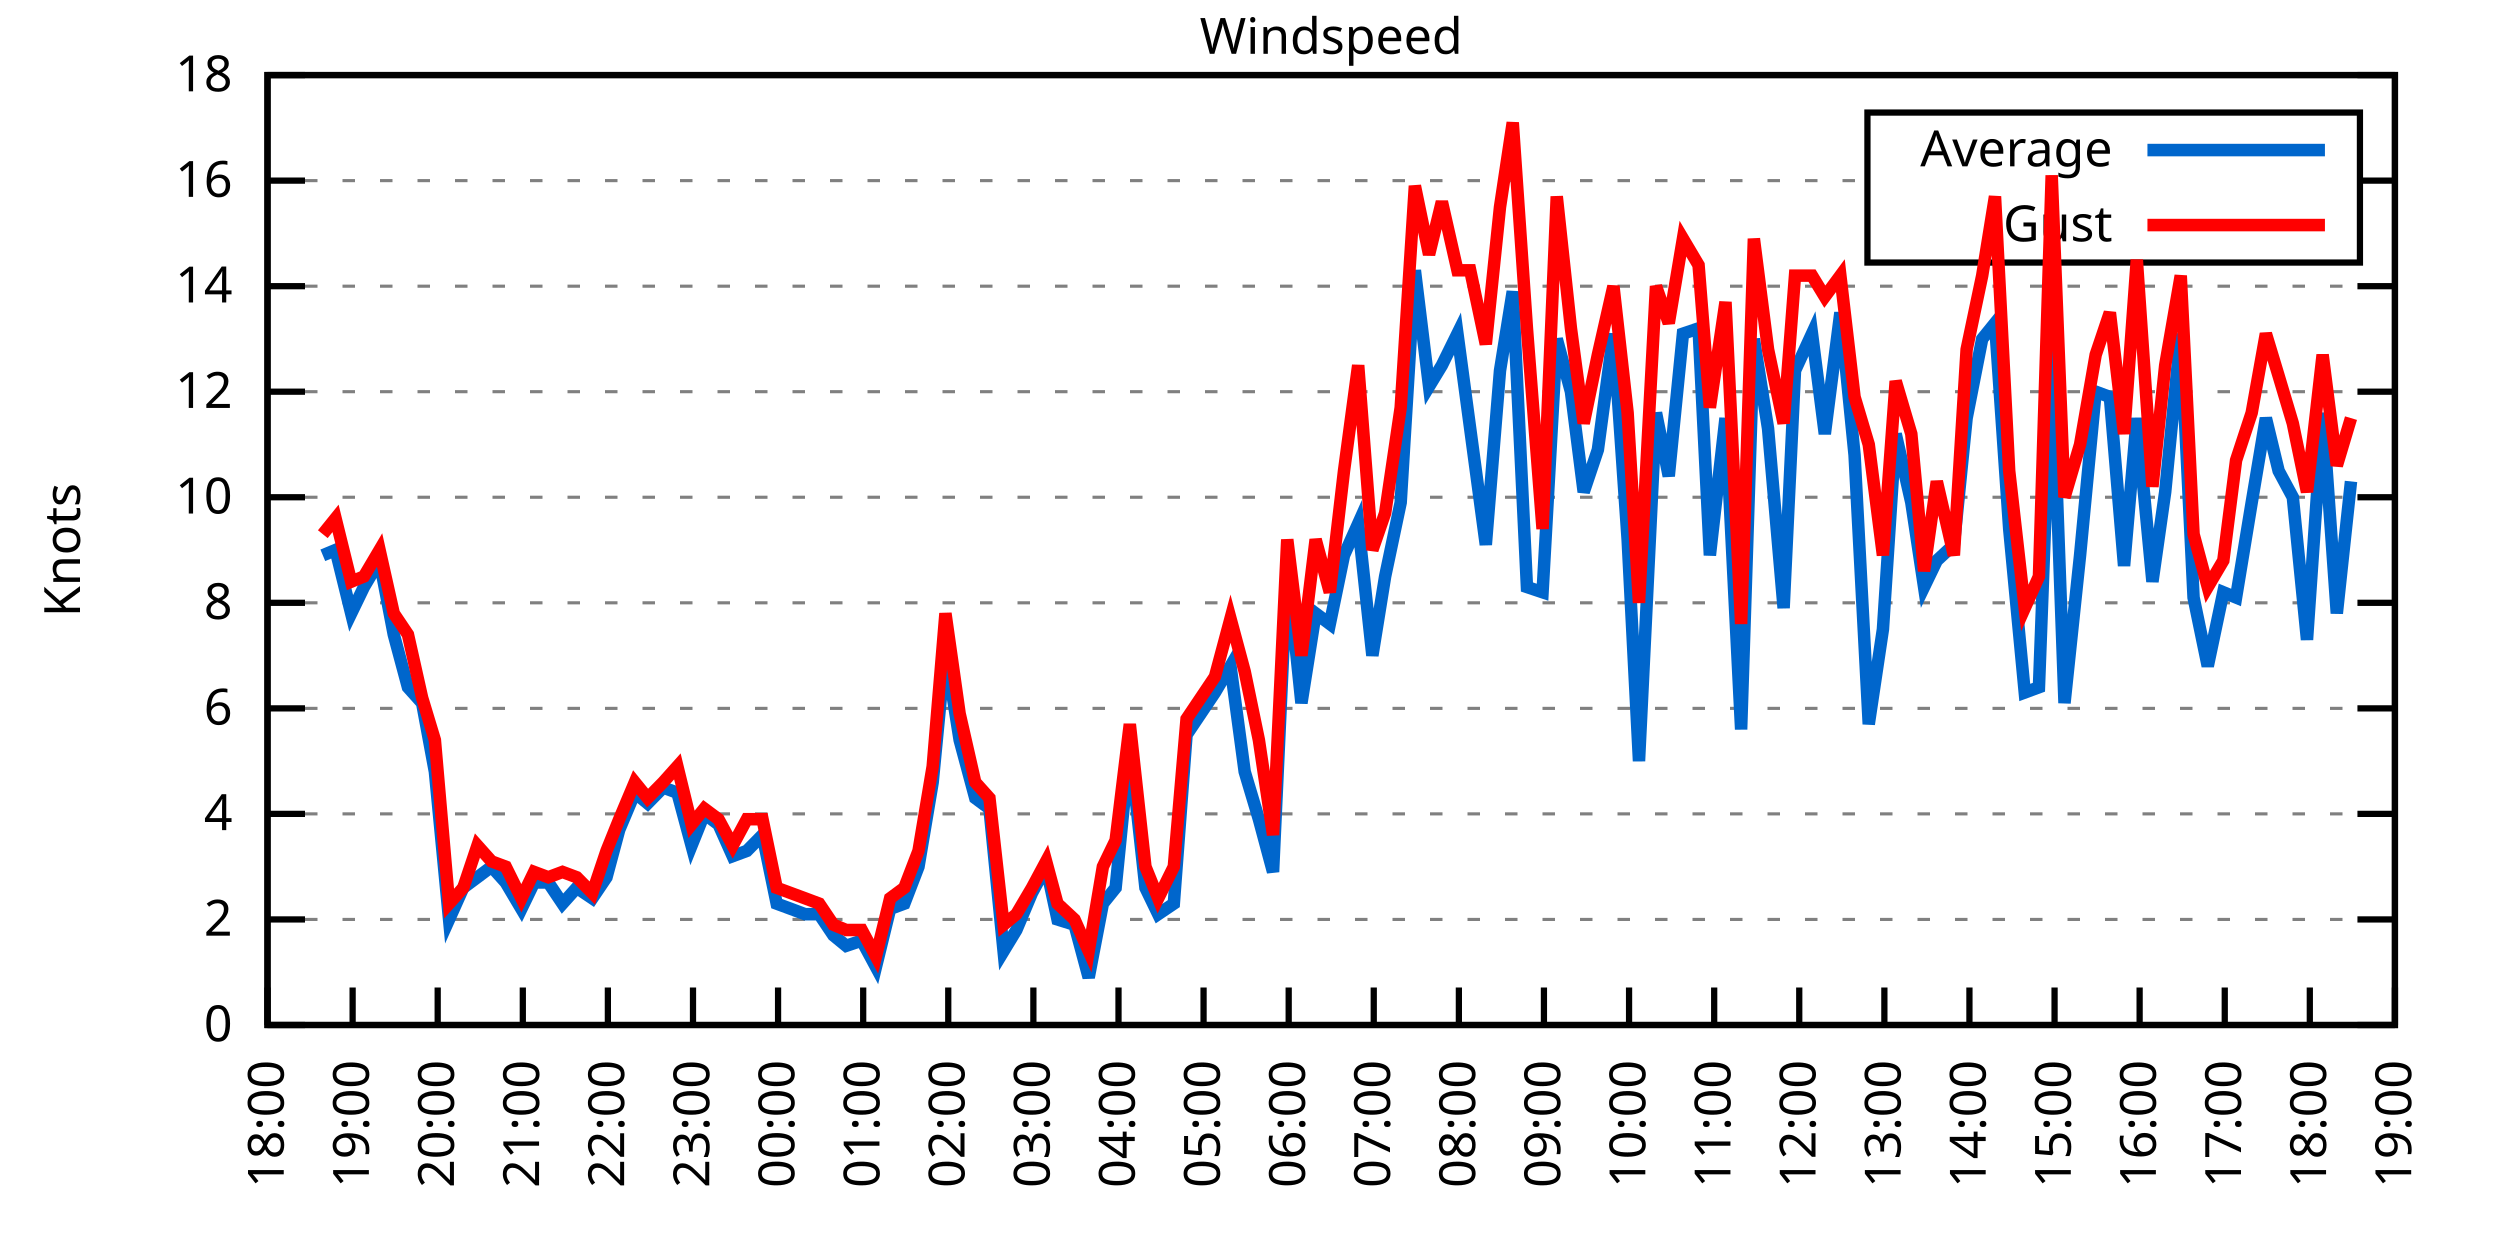
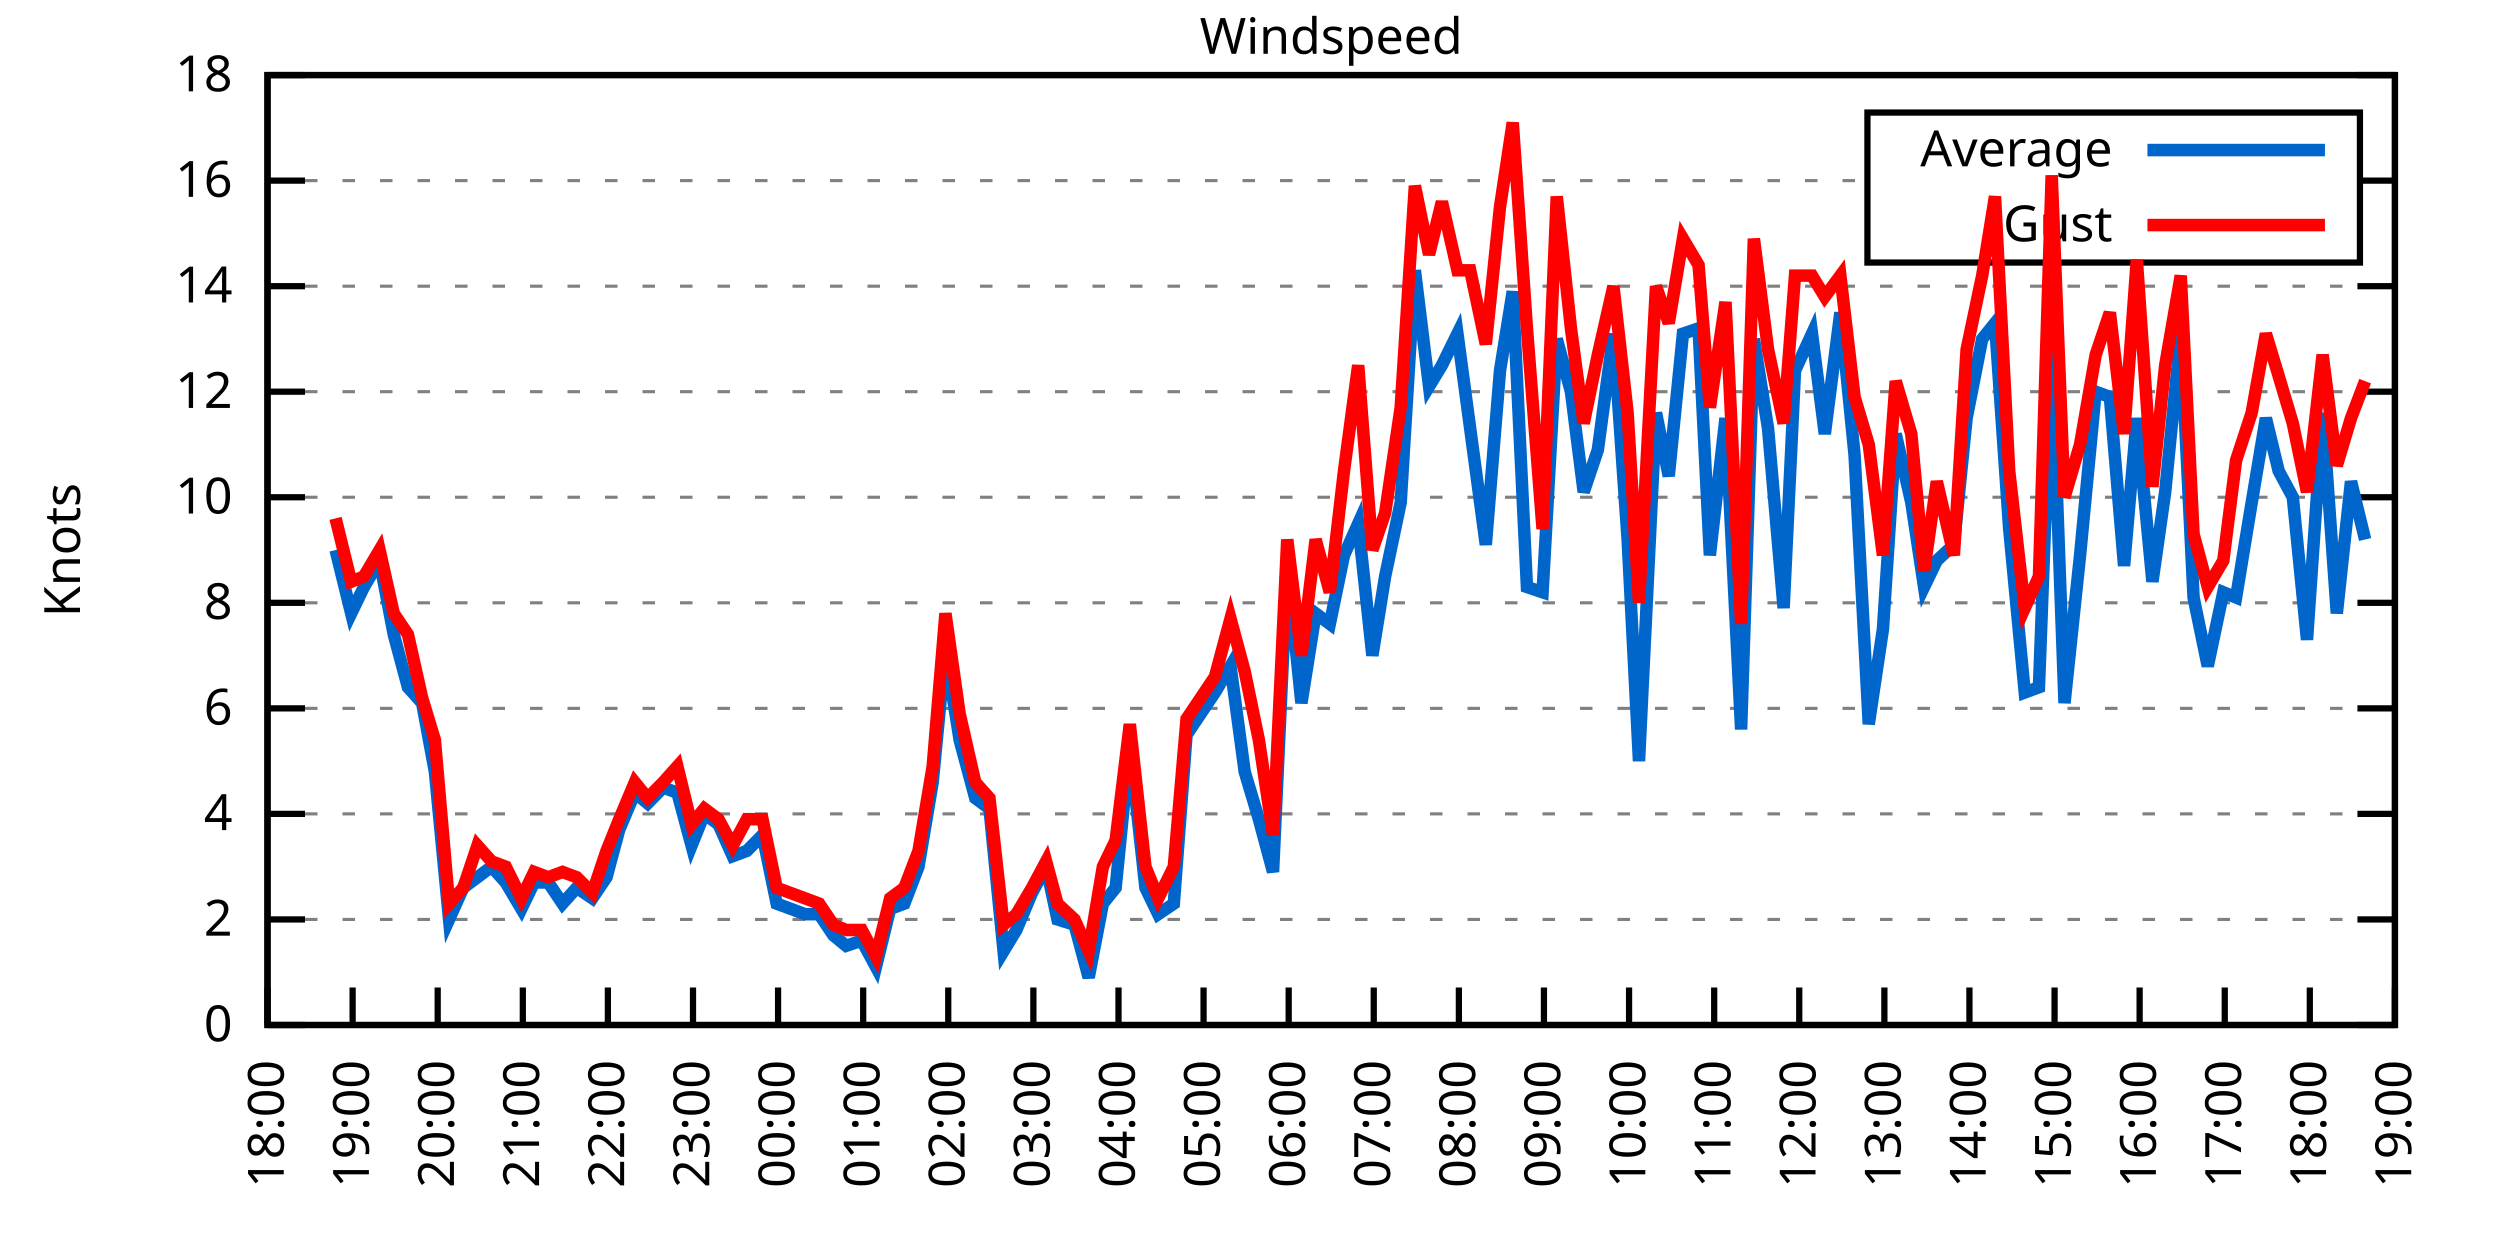
<svg xmlns="http://www.w3.org/2000/svg" xmlns:xlink="http://www.w3.org/1999/xlink" width="400" height="200" viewBox="0 0 400 200">
  <g id="gnuplot_canvas">
    <rect x="0" y="0" width="400" height="200" fill="none" />
    <defs>
      <circle id="gpDot" r="0.5" stroke-width="0.5" stroke="currentColor" />
      <path id="gpPt0" stroke-width="0.333" stroke="currentColor" d="M-1,0 h2 M0,-1 v2" />
      <path id="gpPt1" stroke-width="0.333" stroke="currentColor" d="M-1,-1 L1,1 M1,-1 L-1,1" />
      <path id="gpPt2" stroke-width="0.333" stroke="currentColor" d="M-1,0 L1,0 M0,-1 L0,1 M-1,-1 L1,1 M-1,1 L1,-1" />
      <rect id="gpPt3" stroke-width="0.333" stroke="currentColor" x="-1" y="-1" width="2" height="2" />
      <rect id="gpPt4" stroke-width="0.333" stroke="currentColor" fill="currentColor" x="-1" y="-1" width="2" height="2" />
      <circle id="gpPt5" stroke-width="0.333" stroke="currentColor" cx="0" cy="0" r="1" />
      <use xlink:href="#gpPt5" id="gpPt6" fill="currentColor" stroke="none" />
      <path id="gpPt7" stroke-width="0.333" stroke="currentColor" d="M0,-1.33 L-1.33,0.67 L1.33,0.67 z" />
      <use xlink:href="#gpPt7" id="gpPt8" fill="currentColor" stroke="none" />
      <use xlink:href="#gpPt7" id="gpPt9" stroke="currentColor" transform="rotate(180)" />
      <use xlink:href="#gpPt9" id="gpPt10" fill="currentColor" stroke="none" />
      <use xlink:href="#gpPt3" id="gpPt11" stroke="currentColor" transform="rotate(45)" />
      <use xlink:href="#gpPt11" id="gpPt12" fill="currentColor" stroke="none" />
      <path id="gpPt13" stroke-width="0.333" stroke="currentColor" d="M0,1.330 L1.265,0.411 L0.782,-1.067 L-0.782,-1.076 L-1.265,0.411 z" />
      <use xlink:href="#gpPt13" id="gpPt14" fill="currentColor" stroke="none" />
      <filter id="textbox" filterUnits="objectBoundingBox" x="0" y="0" height="1" width="1">
        <feFlood flood-color="white" flood-opacity="1" result="bgnd" />
        <feComposite in="SourceGraphic" in2="bgnd" operator="atop" />
      </filter>
      <filter id="greybox" filterUnits="objectBoundingBox" x="0" y="0" height="1" width="1">
        <feFlood flood-color="lightgrey" flood-opacity="1" result="grey" />
        <feComposite in="SourceGraphic" in2="grey" operator="atop" />
      </filter>
    </defs>
    <g fill="none" color="white" stroke="currentColor" stroke-width="1.00" stroke-linecap="butt" stroke-linejoin="miter">
</g>
    <g fill="none" color="black" stroke="currentColor" stroke-width="1.00" stroke-linecap="butt" stroke-linejoin="miter">
      <g stroke="none" shape-rendering="crispEdges">
        <polygon fill="rgb(255, 255, 255)" points="42.80,164.00 383.18,164.00 383.18,12.02 42.80,12.02 " />
      </g>
    </g>
    <g fill="none" color="black" stroke="currentColor" stroke-width="1.00" stroke-linecap="butt" stroke-linejoin="miter">
</g>
    <g fill="none" color="black" stroke="black" stroke-width="0.50" stroke-linecap="butt" stroke-linejoin="miter">
</g>
    <g fill="none" color="gray" stroke="currentColor" stroke-width="0.50" stroke-linecap="butt" stroke-linejoin="miter">
      <path stroke="gray" stroke-dasharray="2,4" class="gridline" d="M42.80,164.00 L383.19,164.00  " />
    </g>
    <g fill="none" color="gray" stroke="gray" stroke-width="1.00" stroke-linecap="butt" stroke-linejoin="miter">
</g>
    <g fill="none" color="black" stroke="currentColor" stroke-width="1.00" stroke-linecap="butt" stroke-linejoin="miter">
      <path stroke="black" d="M42.80,164.00 L48.80,164.00 M383.19,164.00 L377.19,164.00  " />
      <g transform="translate(37.20,166.60)" stroke="none" fill="black" font-family="Sans" font-size="8.00" text-anchor="end">
        <text>
          <tspan font-family="Sans"> 0</tspan>
        </text>
      </g>
    </g>
    <g fill="none" color="black" stroke="currentColor" stroke-width="1.00" stroke-linecap="butt" stroke-linejoin="miter">
</g>
    <g fill="none" color="black" stroke="black" stroke-width="0.50" stroke-linecap="butt" stroke-linejoin="miter">
</g>
    <g fill="none" color="gray" stroke="currentColor" stroke-width="0.50" stroke-linecap="butt" stroke-linejoin="miter">
      <path stroke="gray" stroke-dasharray="2,4" class="gridline" d="M42.80,147.11 L383.19,147.11  " />
    </g>
    <g fill="none" color="gray" stroke="gray" stroke-width="1.00" stroke-linecap="butt" stroke-linejoin="miter">
</g>
    <g fill="none" color="black" stroke="currentColor" stroke-width="1.00" stroke-linecap="butt" stroke-linejoin="miter">
      <path stroke="black" d="M42.80,147.11 L48.80,147.11 M383.19,147.11 L377.19,147.11  " />
      <g transform="translate(37.20,149.71)" stroke="none" fill="black" font-family="Sans" font-size="8.00" text-anchor="end">
        <text>
          <tspan font-family="Sans"> 2</tspan>
        </text>
      </g>
    </g>
    <g fill="none" color="black" stroke="currentColor" stroke-width="1.00" stroke-linecap="butt" stroke-linejoin="miter">
</g>
    <g fill="none" color="black" stroke="black" stroke-width="0.50" stroke-linecap="butt" stroke-linejoin="miter">
</g>
    <g fill="none" color="gray" stroke="currentColor" stroke-width="0.50" stroke-linecap="butt" stroke-linejoin="miter">
      <path stroke="gray" stroke-dasharray="2,4" class="gridline" d="M42.80,130.22 L383.19,130.22  " />
    </g>
    <g fill="none" color="gray" stroke="gray" stroke-width="1.00" stroke-linecap="butt" stroke-linejoin="miter">
</g>
    <g fill="none" color="black" stroke="currentColor" stroke-width="1.00" stroke-linecap="butt" stroke-linejoin="miter">
      <path stroke="black" d="M42.80,130.22 L48.80,130.22 M383.19,130.22 L377.19,130.22  " />
      <g transform="translate(37.20,132.82)" stroke="none" fill="black" font-family="Sans" font-size="8.00" text-anchor="end">
        <text>
          <tspan font-family="Sans"> 4</tspan>
        </text>
      </g>
    </g>
    <g fill="none" color="black" stroke="currentColor" stroke-width="1.00" stroke-linecap="butt" stroke-linejoin="miter">
</g>
    <g fill="none" color="black" stroke="black" stroke-width="0.50" stroke-linecap="butt" stroke-linejoin="miter">
</g>
    <g fill="none" color="gray" stroke="currentColor" stroke-width="0.50" stroke-linecap="butt" stroke-linejoin="miter">
      <path stroke="gray" stroke-dasharray="2,4" class="gridline" d="M42.80,113.34 L383.19,113.34  " />
    </g>
    <g fill="none" color="gray" stroke="gray" stroke-width="1.00" stroke-linecap="butt" stroke-linejoin="miter">
</g>
    <g fill="none" color="black" stroke="currentColor" stroke-width="1.00" stroke-linecap="butt" stroke-linejoin="miter">
      <path stroke="black" d="M42.80,113.34 L48.80,113.34 M383.19,113.34 L377.19,113.34  " />
      <g transform="translate(37.20,115.94)" stroke="none" fill="black" font-family="Sans" font-size="8.00" text-anchor="end">
        <text>
          <tspan font-family="Sans"> 6</tspan>
        </text>
      </g>
    </g>
    <g fill="none" color="black" stroke="currentColor" stroke-width="1.00" stroke-linecap="butt" stroke-linejoin="miter">
</g>
    <g fill="none" color="black" stroke="black" stroke-width="0.50" stroke-linecap="butt" stroke-linejoin="miter">
</g>
    <g fill="none" color="gray" stroke="currentColor" stroke-width="0.50" stroke-linecap="butt" stroke-linejoin="miter">
      <path stroke="gray" stroke-dasharray="2,4" class="gridline" d="M42.80,96.45 L383.19,96.45  " />
    </g>
    <g fill="none" color="gray" stroke="gray" stroke-width="1.00" stroke-linecap="butt" stroke-linejoin="miter">
</g>
    <g fill="none" color="black" stroke="currentColor" stroke-width="1.00" stroke-linecap="butt" stroke-linejoin="miter">
      <path stroke="black" d="M42.80,96.45 L48.80,96.45 M383.19,96.45 L377.19,96.45  " />
      <g transform="translate(37.20,99.05)" stroke="none" fill="black" font-family="Sans" font-size="8.00" text-anchor="end">
        <text>
          <tspan font-family="Sans"> 8</tspan>
        </text>
      </g>
    </g>
    <g fill="none" color="black" stroke="currentColor" stroke-width="1.00" stroke-linecap="butt" stroke-linejoin="miter">
</g>
    <g fill="none" color="black" stroke="black" stroke-width="0.50" stroke-linecap="butt" stroke-linejoin="miter">
</g>
    <g fill="none" color="gray" stroke="currentColor" stroke-width="0.50" stroke-linecap="butt" stroke-linejoin="miter">
      <path stroke="gray" stroke-dasharray="2,4" class="gridline" d="M42.80,79.56 L383.19,79.56  " />
    </g>
    <g fill="none" color="gray" stroke="gray" stroke-width="1.00" stroke-linecap="butt" stroke-linejoin="miter">
</g>
    <g fill="none" color="black" stroke="currentColor" stroke-width="1.00" stroke-linecap="butt" stroke-linejoin="miter">
      <path stroke="black" d="M42.80,79.56 L48.80,79.56 M383.19,79.56 L377.19,79.56  " />
      <g transform="translate(37.20,82.16)" stroke="none" fill="black" font-family="Sans" font-size="8.00" text-anchor="end">
        <text>
          <tspan font-family="Sans"> 10</tspan>
        </text>
      </g>
    </g>
    <g fill="none" color="black" stroke="currentColor" stroke-width="1.00" stroke-linecap="butt" stroke-linejoin="miter">
</g>
    <g fill="none" color="black" stroke="black" stroke-width="0.50" stroke-linecap="butt" stroke-linejoin="miter">
</g>
    <g fill="none" color="gray" stroke="currentColor" stroke-width="0.50" stroke-linecap="butt" stroke-linejoin="miter">
      <path stroke="gray" stroke-dasharray="2,4" class="gridline" d="M42.80,62.67 L383.19,62.67  " />
    </g>
    <g fill="none" color="gray" stroke="gray" stroke-width="1.00" stroke-linecap="butt" stroke-linejoin="miter">
</g>
    <g fill="none" color="black" stroke="currentColor" stroke-width="1.00" stroke-linecap="butt" stroke-linejoin="miter">
      <path stroke="black" d="M42.80,62.67 L48.80,62.67 M383.19,62.67 L377.19,62.67  " />
      <g transform="translate(37.20,65.27)" stroke="none" fill="black" font-family="Sans" font-size="8.00" text-anchor="end">
        <text>
          <tspan font-family="Sans"> 12</tspan>
        </text>
      </g>
    </g>
    <g fill="none" color="black" stroke="currentColor" stroke-width="1.00" stroke-linecap="butt" stroke-linejoin="miter">
</g>
    <g fill="none" color="black" stroke="black" stroke-width="0.50" stroke-linecap="butt" stroke-linejoin="miter">
</g>
    <g fill="none" color="gray" stroke="currentColor" stroke-width="0.50" stroke-linecap="butt" stroke-linejoin="miter">
      <path stroke="gray" stroke-dasharray="2,4" class="gridline" d="M42.80,45.79 L383.19,45.79  " />
    </g>
    <g fill="none" color="gray" stroke="gray" stroke-width="1.00" stroke-linecap="butt" stroke-linejoin="miter">
</g>
    <g fill="none" color="black" stroke="currentColor" stroke-width="1.00" stroke-linecap="butt" stroke-linejoin="miter">
      <path stroke="black" d="M42.80,45.79 L48.80,45.79 M383.19,45.79 L377.19,45.79  " />
      <g transform="translate(37.20,48.39)" stroke="none" fill="black" font-family="Sans" font-size="8.00" text-anchor="end">
        <text>
          <tspan font-family="Sans"> 14</tspan>
        </text>
      </g>
    </g>
    <g fill="none" color="black" stroke="currentColor" stroke-width="1.00" stroke-linecap="butt" stroke-linejoin="miter">
</g>
    <g fill="none" color="black" stroke="black" stroke-width="0.50" stroke-linecap="butt" stroke-linejoin="miter">
</g>
    <g fill="none" color="gray" stroke="currentColor" stroke-width="0.50" stroke-linecap="butt" stroke-linejoin="miter">
      <path stroke="gray" stroke-dasharray="2,4" class="gridline" d="M42.80,28.90 L298.79,28.90 M377.59,28.90 L383.19,28.90  " />
    </g>
    <g fill="none" color="gray" stroke="gray" stroke-width="1.00" stroke-linecap="butt" stroke-linejoin="miter">
</g>
    <g fill="none" color="black" stroke="currentColor" stroke-width="1.00" stroke-linecap="butt" stroke-linejoin="miter">
      <path stroke="black" d="M42.80,28.90 L48.80,28.90 M383.19,28.90 L377.19,28.90  " />
      <g transform="translate(37.20,31.50)" stroke="none" fill="black" font-family="Sans" font-size="8.00" text-anchor="end">
        <text>
          <tspan font-family="Sans"> 16</tspan>
        </text>
      </g>
    </g>
    <g fill="none" color="black" stroke="currentColor" stroke-width="1.00" stroke-linecap="butt" stroke-linejoin="miter">
</g>
    <g fill="none" color="black" stroke="black" stroke-width="0.50" stroke-linecap="butt" stroke-linejoin="miter">
</g>
    <g fill="none" color="gray" stroke="currentColor" stroke-width="0.50" stroke-linecap="butt" stroke-linejoin="miter">
      <path stroke="gray" stroke-dasharray="2,4" class="gridline" d="M42.80,12.01 L383.19,12.01  " />
    </g>
    <g fill="none" color="gray" stroke="gray" stroke-width="1.00" stroke-linecap="butt" stroke-linejoin="miter">
</g>
    <g fill="none" color="black" stroke="currentColor" stroke-width="1.00" stroke-linecap="butt" stroke-linejoin="miter">
      <path stroke="black" d="M42.80,12.01 L48.80,12.01 M383.19,12.01 L377.19,12.01  " />
      <g transform="translate(37.20,14.61)" stroke="none" fill="black" font-family="Sans" font-size="8.00" text-anchor="end">
        <text>
          <tspan font-family="Sans"> 18</tspan>
        </text>
      </g>
    </g>
    <g fill="none" color="black" stroke="currentColor" stroke-width="1.00" stroke-linecap="butt" stroke-linejoin="miter">
      <path stroke="black" d="M42.80,164.00 L42.80,158.00  " />
      <g transform="translate(45.40,169.60) rotate(270.00)" stroke="none" fill="black" font-family="Sans" font-size="8.00" text-anchor="end">
        <text>
          <tspan font-family="Sans">18:00</tspan>
        </text>
      </g>
    </g>
    <g fill="none" color="black" stroke="currentColor" stroke-width="1.00" stroke-linecap="butt" stroke-linejoin="miter">
      <path stroke="black" d="M56.42,164.00 L56.42,158.00  " />
      <g transform="translate(59.02,169.60) rotate(270.00)" stroke="none" fill="black" font-family="Sans" font-size="8.00" text-anchor="end">
        <text>
          <tspan font-family="Sans">19:00</tspan>
        </text>
      </g>
    </g>
    <g fill="none" color="black" stroke="currentColor" stroke-width="1.00" stroke-linecap="butt" stroke-linejoin="miter">
      <path stroke="black" d="M70.03,164.00 L70.03,158.00  " />
      <g transform="translate(72.63,169.60) rotate(270.00)" stroke="none" fill="black" font-family="Sans" font-size="8.00" text-anchor="end">
        <text>
          <tspan font-family="Sans">20:00</tspan>
        </text>
      </g>
    </g>
    <g fill="none" color="black" stroke="currentColor" stroke-width="1.00" stroke-linecap="butt" stroke-linejoin="miter">
      <path stroke="black" d="M83.65,164.00 L83.65,158.00  " />
      <g transform="translate(86.25,169.60) rotate(270.00)" stroke="none" fill="black" font-family="Sans" font-size="8.00" text-anchor="end">
        <text>
          <tspan font-family="Sans">21:00</tspan>
        </text>
      </g>
    </g>
    <g fill="none" color="black" stroke="currentColor" stroke-width="1.00" stroke-linecap="butt" stroke-linejoin="miter">
      <path stroke="black" d="M97.26,164.00 L97.26,158.00  " />
      <g transform="translate(99.86,169.60) rotate(270.00)" stroke="none" fill="black" font-family="Sans" font-size="8.00" text-anchor="end">
        <text>
          <tspan font-family="Sans">22:00</tspan>
        </text>
      </g>
    </g>
    <g fill="none" color="black" stroke="currentColor" stroke-width="1.00" stroke-linecap="butt" stroke-linejoin="miter">
      <path stroke="black" d="M110.88,164.00 L110.88,158.00  " />
      <g transform="translate(113.48,169.60) rotate(270.00)" stroke="none" fill="black" font-family="Sans" font-size="8.00" text-anchor="end">
        <text>
          <tspan font-family="Sans">23:00</tspan>
        </text>
      </g>
    </g>
    <g fill="none" color="black" stroke="currentColor" stroke-width="1.00" stroke-linecap="butt" stroke-linejoin="miter">
      <path stroke="black" d="M124.49,164.00 L124.49,158.00  " />
      <g transform="translate(127.09,169.60) rotate(270.00)" stroke="none" fill="black" font-family="Sans" font-size="8.00" text-anchor="end">
        <text>
          <tspan font-family="Sans">00:00</tspan>
        </text>
      </g>
    </g>
    <g fill="none" color="black" stroke="currentColor" stroke-width="1.00" stroke-linecap="butt" stroke-linejoin="miter">
      <path stroke="black" d="M138.11,164.00 L138.11,158.00  " />
      <g transform="translate(140.71,169.60) rotate(270.00)" stroke="none" fill="black" font-family="Sans" font-size="8.00" text-anchor="end">
        <text>
          <tspan font-family="Sans">01:00</tspan>
        </text>
      </g>
    </g>
    <g fill="none" color="black" stroke="currentColor" stroke-width="1.00" stroke-linecap="butt" stroke-linejoin="miter">
      <path stroke="black" d="M151.72,164.00 L151.72,158.00  " />
      <g transform="translate(154.32,169.60) rotate(270.00)" stroke="none" fill="black" font-family="Sans" font-size="8.00" text-anchor="end">
        <text>
          <tspan font-family="Sans">02:00</tspan>
        </text>
      </g>
    </g>
    <g fill="none" color="black" stroke="currentColor" stroke-width="1.00" stroke-linecap="butt" stroke-linejoin="miter">
      <path stroke="black" d="M165.34,164.00 L165.34,158.00  " />
      <g transform="translate(167.94,169.60) rotate(270.00)" stroke="none" fill="black" font-family="Sans" font-size="8.00" text-anchor="end">
        <text>
          <tspan font-family="Sans">03:00</tspan>
        </text>
      </g>
    </g>
    <g fill="none" color="black" stroke="currentColor" stroke-width="1.00" stroke-linecap="butt" stroke-linejoin="miter">
      <path stroke="black" d="M178.96,164.00 L178.96,158.00  " />
      <g transform="translate(181.56,169.60) rotate(270.00)" stroke="none" fill="black" font-family="Sans" font-size="8.00" text-anchor="end">
        <text>
          <tspan font-family="Sans">04:00</tspan>
        </text>
      </g>
    </g>
    <g fill="none" color="black" stroke="currentColor" stroke-width="1.00" stroke-linecap="butt" stroke-linejoin="miter">
      <path stroke="black" d="M192.57,164.00 L192.57,158.00  " />
      <g transform="translate(195.17,169.60) rotate(270.00)" stroke="none" fill="black" font-family="Sans" font-size="8.00" text-anchor="end">
        <text>
          <tspan font-family="Sans">05:00</tspan>
        </text>
      </g>
    </g>
    <g fill="none" color="black" stroke="currentColor" stroke-width="1.00" stroke-linecap="butt" stroke-linejoin="miter">
      <path stroke="black" d="M206.19,164.00 L206.19,158.00  " />
      <g transform="translate(208.79,169.60) rotate(270.00)" stroke="none" fill="black" font-family="Sans" font-size="8.00" text-anchor="end">
        <text>
          <tspan font-family="Sans">06:00</tspan>
        </text>
      </g>
    </g>
    <g fill="none" color="black" stroke="currentColor" stroke-width="1.00" stroke-linecap="butt" stroke-linejoin="miter">
      <path stroke="black" d="M219.80,164.00 L219.80,158.00  " />
      <g transform="translate(222.40,169.60) rotate(270.00)" stroke="none" fill="black" font-family="Sans" font-size="8.00" text-anchor="end">
        <text>
          <tspan font-family="Sans">07:00</tspan>
        </text>
      </g>
    </g>
    <g fill="none" color="black" stroke="currentColor" stroke-width="1.00" stroke-linecap="butt" stroke-linejoin="miter">
      <path stroke="black" d="M233.42,164.00 L233.42,158.00  " />
      <g transform="translate(236.02,169.60) rotate(270.00)" stroke="none" fill="black" font-family="Sans" font-size="8.00" text-anchor="end">
        <text>
          <tspan font-family="Sans">08:00</tspan>
        </text>
      </g>
    </g>
    <g fill="none" color="black" stroke="currentColor" stroke-width="1.00" stroke-linecap="butt" stroke-linejoin="miter">
      <path stroke="black" d="M247.03,164.00 L247.03,158.00  " />
      <g transform="translate(249.63,169.60) rotate(270.00)" stroke="none" fill="black" font-family="Sans" font-size="8.00" text-anchor="end">
        <text>
          <tspan font-family="Sans">09:00</tspan>
        </text>
      </g>
    </g>
    <g fill="none" color="black" stroke="currentColor" stroke-width="1.00" stroke-linecap="butt" stroke-linejoin="miter">
      <path stroke="black" d="M260.65,164.00 L260.65,158.00  " />
      <g transform="translate(263.25,169.60) rotate(270.00)" stroke="none" fill="black" font-family="Sans" font-size="8.00" text-anchor="end">
        <text>
          <tspan font-family="Sans">10:00</tspan>
        </text>
      </g>
    </g>
    <g fill="none" color="black" stroke="currentColor" stroke-width="1.00" stroke-linecap="butt" stroke-linejoin="miter">
      <path stroke="black" d="M274.27,164.00 L274.27,158.00  " />
      <g transform="translate(276.87,169.60) rotate(270.00)" stroke="none" fill="black" font-family="Sans" font-size="8.00" text-anchor="end">
        <text>
          <tspan font-family="Sans">11:00</tspan>
        </text>
      </g>
    </g>
    <g fill="none" color="black" stroke="currentColor" stroke-width="1.00" stroke-linecap="butt" stroke-linejoin="miter">
      <path stroke="black" d="M287.88,164.00 L287.88,158.00  " />
      <g transform="translate(290.48,169.60) rotate(270.00)" stroke="none" fill="black" font-family="Sans" font-size="8.00" text-anchor="end">
        <text>
          <tspan font-family="Sans">12:00</tspan>
        </text>
      </g>
    </g>
    <g fill="none" color="black" stroke="currentColor" stroke-width="1.00" stroke-linecap="butt" stroke-linejoin="miter">
      <path stroke="black" d="M301.50,164.00 L301.50,158.00  " />
      <g transform="translate(304.10,169.60) rotate(270.00)" stroke="none" fill="black" font-family="Sans" font-size="8.00" text-anchor="end">
        <text>
          <tspan font-family="Sans">13:00</tspan>
        </text>
      </g>
    </g>
    <g fill="none" color="black" stroke="currentColor" stroke-width="1.00" stroke-linecap="butt" stroke-linejoin="miter">
      <path stroke="black" d="M315.11,164.00 L315.11,158.00  " />
      <g transform="translate(317.71,169.60) rotate(270.00)" stroke="none" fill="black" font-family="Sans" font-size="8.00" text-anchor="end">
        <text>
          <tspan font-family="Sans">14:00</tspan>
        </text>
      </g>
    </g>
    <g fill="none" color="black" stroke="currentColor" stroke-width="1.00" stroke-linecap="butt" stroke-linejoin="miter">
      <path stroke="black" d="M328.73,164.00 L328.73,158.00  " />
      <g transform="translate(331.33,169.60) rotate(270.00)" stroke="none" fill="black" font-family="Sans" font-size="8.00" text-anchor="end">
        <text>
          <tspan font-family="Sans">15:00</tspan>
        </text>
      </g>
    </g>
    <g fill="none" color="black" stroke="currentColor" stroke-width="1.00" stroke-linecap="butt" stroke-linejoin="miter">
      <path stroke="black" d="M342.34,164.00 L342.34,158.00  " />
      <g transform="translate(344.94,169.60) rotate(270.00)" stroke="none" fill="black" font-family="Sans" font-size="8.00" text-anchor="end">
        <text>
          <tspan font-family="Sans">16:00</tspan>
        </text>
      </g>
    </g>
    <g fill="none" color="black" stroke="currentColor" stroke-width="1.00" stroke-linecap="butt" stroke-linejoin="miter">
      <path stroke="black" d="M355.96,164.00 L355.96,158.00  " />
      <g transform="translate(358.56,169.60) rotate(270.00)" stroke="none" fill="black" font-family="Sans" font-size="8.00" text-anchor="end">
        <text>
          <tspan font-family="Sans">17:00</tspan>
        </text>
      </g>
    </g>
    <g fill="none" color="black" stroke="currentColor" stroke-width="1.00" stroke-linecap="butt" stroke-linejoin="miter">
      <path stroke="black" d="M369.57,164.00 L369.57,158.00  " />
      <g transform="translate(372.17,169.60) rotate(270.00)" stroke="none" fill="black" font-family="Sans" font-size="8.00" text-anchor="end">
        <text>
          <tspan font-family="Sans">18:00</tspan>
        </text>
      </g>
    </g>
    <g fill="none" color="black" stroke="currentColor" stroke-width="1.00" stroke-linecap="butt" stroke-linejoin="miter">
      <path stroke="black" d="M383.19,164.00 L383.19,158.00  " />
      <g transform="translate(385.79,169.60) rotate(270.00)" stroke="none" fill="black" font-family="Sans" font-size="8.00" text-anchor="end">
        <text>
          <tspan font-family="Sans">19:00</tspan>
        </text>
      </g>
    </g>
    <g fill="none" color="black" stroke="currentColor" stroke-width="1.00" stroke-linecap="butt" stroke-linejoin="miter">
</g>
    <g fill="none" color="black" stroke="currentColor" stroke-width="1.00" stroke-linecap="butt" stroke-linejoin="miter">
      <path stroke="black" d="M42.80,12.01 L42.80,164.00 L383.19,164.00 L383.19,12.01 L42.80,12.01 Z  " />
    </g>
    <g fill="none" color="black" stroke="currentColor" stroke-width="1.00" stroke-linecap="butt" stroke-linejoin="miter">
</g>
    <g fill="none" color="black" stroke="currentColor" stroke-width="1.00" stroke-linecap="butt" stroke-linejoin="miter">
      <path stroke="black" d="M298.79,42.01 L298.79,18.01 L377.59,18.01 L377.59,42.01 L298.79,42.01 Z  " />
    </g>
    <g id="Windspeed_plot_1">
      <g fill="none" color="white" stroke="black" stroke-width="2.00" stroke-linecap="butt" stroke-linejoin="miter">
</g>
      <g fill="none" color="black" stroke="currentColor" stroke-width="2.00" stroke-linecap="butt" stroke-linejoin="miter">
        <g transform="translate(337.99,26.61)" stroke="none" fill="black" font-family="Sans" font-size="8.00" text-anchor="end">
          <text>
            <tspan font-family="Sans">Average</tspan>
          </text>
        </g>
      </g>
      <g fill="none" color="black" stroke="currentColor" stroke-width="2.00" stroke-linecap="butt" stroke-linejoin="miter">
-         <path stroke="rgb(  0, 102, 204)" d="M343.59,24.01 L371.99,24.01 M51.65,88.85 L53.69,88.00 L56.19,98.14 L58.23,93.92 L60.73,89.69 L63.00,101.52   L65.27,109.96 L67.54,112.49 L69.58,123.47 L71.85,147.11 L74.12,142.05 L76.39,140.36 L78.65,138.67 L80.92,141.20   L83.42,145.42 L85.46,141.20 L87.73,141.20 L90.00,144.58 L92.27,142.05 L94.77,143.73 L97.04,140.36 L99.08,132.76   L101.57,126.85 L103.62,128.54 L106.11,126.00 L108.38,126.85 L110.65,135.29 L112.69,130.22 L114.96,131.91 L117.23,136.98   L119.50,136.14 L122.00,133.60 L124.27,144.58 L126.54,145.42 L128.81,146.27 L131.07,146.27 L133.34,149.65 L135.39,151.33   L137.88,150.49 L140.15,154.71 L142.42,145.42 L144.69,144.58 L146.96,138.67 L149.23,125.16 L151.27,104.05 L153.54,118.40   L156.04,127.69 L158.31,129.38 L160.57,152.18 L162.62,148.80 L165.11,142.89 L167.38,138.67 L169.20,147.11 L171.92,147.96   L174.19,156.40 L176.46,144.58 L178.50,142.05 L180.77,119.25 L183.27,142.05 L185.31,146.27 L187.81,144.58 L189.85,117.56   L194.39,110.80 L196.88,106.58 L199.15,123.47 L201.42,131.07 L203.69,139.51 L205.96,90.54 L208.23,112.49 L210.50,98.14   L212.77,99.83 L215.04,88.85 L217.31,83.78 L219.58,104.89 L221.62,92.23 L224.11,80.41 L226.38,43.25 L228.65,61.83   L230.70,58.45 L233.19,53.39 L235.23,68.58 L237.73,87.16 L240.00,59.30 L242.04,46.63 L244.31,93.92 L246.81,94.76   L249.08,54.23 L251.35,62.67 L253.39,78.72 L255.66,71.96 L258.15,53.39 L260.42,86.32 L262.24,121.78 L264.96,66.05   L267.00,76.18 L269.27,53.39 L271.77,52.54 L273.58,88.85 L276.08,66.90 L278.58,116.71 L280.62,54.23 L282.89,68.58   L285.38,97.29 L287.20,59.30 L289.92,53.39 L291.97,69.43 L294.46,50.01 L296.73,72.81 L299.00,115.87 L301.27,100.67   L303.31,69.43 L305.81,80.41 L307.85,93.92 L309.89,89.69 L312.62,87.16 L314.66,66.90 L317.15,54.23 L319.20,51.70   L321.47,84.63 L323.96,110.80 L326.23,109.96 L328.27,55.92 L330.32,112.49 L332.81,88.85 L335.31,62.67 L337.58,63.52   L339.85,90.54 L341.89,66.90 L344.39,93.07 L346.43,78.72 L348.92,53.39 L350.97,95.60 L353.24,106.58 L355.73,94.76   L357.77,95.60 L360.27,80.41 L362.54,66.90 L364.58,75.34 L366.85,79.56 L369.12,102.36 L371.62,66.05 L373.89,98.14   L376.16,77.03  " />
+         <path stroke="rgb(  0, 102, 204)" d="M343.59,24.01 L371.99,24.01 M53.69,88.00 L56.19,98.14 L58.23,93.92 L60.73,89.69 L63.00,101.52 L65.27,109.96   L67.54,112.49 L69.58,123.47 L71.85,147.11 L74.12,142.05 L76.39,140.36 L78.65,138.67 L80.92,141.20 L83.42,145.42   L85.46,141.20 L87.73,141.20 L90.00,144.58 L92.27,142.05 L94.77,143.73 L97.04,140.36 L99.08,132.76 L101.57,126.85   L103.62,128.54 L106.11,126.00 L108.38,126.85 L110.65,135.29 L112.69,130.22 L114.96,131.91 L117.23,136.98 L119.50,136.14   L122.00,133.60 L124.27,144.58 L126.54,145.42 L128.81,146.27 L131.07,146.27 L133.34,149.65 L135.39,151.33 L137.88,150.49   L140.15,154.71 L142.42,145.42 L144.69,144.58 L146.96,138.67 L149.23,125.16 L151.27,104.05 L153.54,118.40 L156.04,127.69   L158.31,129.38 L160.57,152.18 L162.62,148.80 L165.11,142.89 L167.38,138.67 L169.20,147.11 L171.92,147.96 L174.19,156.40   L176.46,144.58 L178.50,142.05 L180.77,119.25 L183.27,142.05 L185.31,146.27 L187.81,144.58 L189.85,117.56 L194.39,110.80   L196.88,106.58 L199.15,123.47 L201.42,131.07 L203.69,139.51 L205.96,90.54 L208.23,112.49 L210.50,98.14 L212.77,99.83   L215.04,88.85 L217.31,83.78 L219.58,104.89 L221.62,92.23 L224.11,80.41 L226.38,43.25 L228.65,61.83 L230.70,58.45   L233.19,53.39 L235.23,68.58 L237.73,87.16 L240.00,59.30 L242.04,46.63 L244.31,93.92 L246.81,94.76 L249.08,54.23   L251.35,62.67 L253.39,78.72 L255.66,71.96 L258.15,53.39 L260.42,86.32 L262.24,121.78 L264.96,66.05 L267.00,76.18   L269.27,53.39 L271.77,52.54 L273.58,88.85 L276.08,66.90 L278.58,116.71 L280.62,54.23 L282.89,68.58 L285.38,97.29   L287.20,59.30 L289.92,53.39 L291.97,69.43 L294.46,50.01 L296.73,72.81 L299.00,115.87 L301.27,100.67 L303.31,69.43   L305.81,80.41 L307.85,93.92 L309.89,89.69 L312.62,87.16 L314.66,66.90 L317.15,54.23 L319.20,51.70 L321.47,84.63   L323.96,110.80 L326.23,109.96 L328.27,55.92 L330.32,112.49 L332.81,88.85 L335.31,62.67 L337.58,63.52 L339.85,90.54   L341.89,66.90 L344.39,93.07 L346.43,78.72 L348.92,53.39 L350.97,95.60 L353.24,106.58 L355.73,94.76 L357.77,95.60   L360.27,80.41 L362.54,66.90 L364.58,75.34 L366.85,79.56 L369.12,102.36 L371.62,66.05 L373.89,98.14 L376.16,77.03   L378.42,86.32  " />
      </g>
    </g>
    <g id="Windspeed_plot_2">
      <g fill="none" color="black" stroke="currentColor" stroke-width="2.00" stroke-linecap="butt" stroke-linejoin="miter">
        <g transform="translate(337.99,38.61)" stroke="none" fill="black" font-family="Sans" font-size="8.00" text-anchor="end">
          <text>
            <tspan font-family="Sans">Gust</tspan>
          </text>
        </g>
      </g>
      <g fill="none" color="black" stroke="currentColor" stroke-width="2.00" stroke-linecap="butt" stroke-linejoin="miter">
-         <path stroke="rgb(255,   0,   0)" d="M343.59,36.01 L371.99,36.01 M51.65,85.47 L53.69,82.94 L56.19,93.07 L58.23,92.23 L60.73,88.00 L63.00,98.14   L65.27,101.52 L67.54,111.65 L69.58,118.40 L71.85,144.58 L74.12,142.05 L76.39,135.29 L78.65,137.82 L80.92,138.67   L83.42,143.73 L85.46,139.51 L87.73,140.36 L90.00,139.51 L92.27,140.36 L94.77,142.89 L97.04,136.14 L99.08,131.07   L101.57,125.16 L103.62,127.69 L106.11,125.16 L108.38,122.62 L110.65,131.91 L112.69,129.38 L114.96,131.07 L117.23,135.29   L119.50,131.07 L122.00,131.07 L124.27,142.05 L126.54,142.89 L128.81,143.73 L131.07,144.58 L133.34,147.96 L135.39,148.80   L137.88,148.80 L140.15,153.02 L142.42,143.73 L144.69,142.05 L146.96,136.14 L149.23,122.62 L151.27,98.14 L153.54,114.18   L156.04,125.16 L158.31,127.69 L160.57,147.96 L162.62,146.27 L165.11,142.05 L167.38,137.82 L169.20,144.58 L171.92,147.11   L174.19,152.18 L176.46,138.67 L178.50,134.45 L180.77,115.87 L183.27,138.67 L185.31,143.73 L187.81,138.67 L189.85,115.03   L194.39,108.27 L196.88,98.98 L199.15,107.43 L201.42,118.40 L203.69,133.60 L205.96,86.32 L208.23,104.89 L210.50,86.32   L212.77,94.76 L215.04,75.34 L217.31,58.45 L219.58,88.00 L221.62,82.09 L224.11,65.21 L226.38,29.74 L228.65,40.72   L230.70,32.28 L233.19,43.25 L235.23,43.25 L237.73,55.07 L240.00,33.12 L242.04,19.61 L244.31,52.54 L246.81,84.63   L249.08,31.43 L251.35,52.54 L253.39,67.74 L255.66,56.76 L258.15,45.79 L260.42,66.05 L262.24,96.45 L264.96,45.79   L267.00,51.70 L269.27,38.19 L271.77,42.41 L273.58,65.21 L276.08,48.32 L278.58,99.83 L280.62,38.19 L282.89,55.92   L285.38,67.74 L287.20,44.10 L289.92,44.10 L291.97,47.47 L294.46,44.10 L296.73,63.52 L299.00,71.12 L301.27,88.85   L303.31,60.98 L305.81,69.43 L307.85,91.38 L309.89,77.03 L312.62,88.85 L314.66,55.92 L317.15,44.10 L319.20,31.43   L321.47,75.34 L323.96,97.29 L326.23,92.23 L328.27,28.05 L330.32,79.56 L332.81,71.12 L335.31,56.76 L337.58,50.01   L339.85,69.43 L341.89,41.56 L344.39,77.87 L346.43,58.45 L348.92,44.10 L350.97,85.47 L353.24,93.92 L355.73,89.69   L357.77,73.65 L360.27,66.05 L362.54,53.39 L364.58,60.14 L366.85,67.74 L369.12,78.72 L371.62,56.76 L373.89,74.49   L376.16,66.90  " />
+         <path stroke="rgb(255,   0,   0)" d="M343.59,36.01 L371.99,36.01 M53.69,82.94 L56.19,93.07 L58.23,92.23 L60.73,88.00 L63.00,98.14 L65.27,101.52   L67.54,111.65 L69.58,118.40 L71.85,144.58 L74.12,142.05 L76.39,135.29 L78.65,137.82 L80.92,138.67 L83.42,143.73   L85.46,139.51 L87.73,140.36 L90.00,139.51 L92.27,140.36 L94.77,142.89 L97.04,136.14 L99.08,131.07 L101.57,125.16   L103.62,127.69 L106.11,125.16 L108.38,122.62 L110.65,131.91 L112.69,129.38 L114.96,131.07 L117.23,135.29 L119.50,131.07   L122.00,131.07 L124.27,142.05 L126.54,142.89 L128.81,143.73 L131.07,144.58 L133.34,147.96 L135.39,148.80 L137.88,148.80   L140.15,153.02 L142.42,143.73 L144.69,142.05 L146.96,136.14 L149.23,122.62 L151.27,98.14 L153.54,114.18 L156.04,125.16   L158.31,127.69 L160.57,147.96 L162.62,146.27 L165.11,142.05 L167.38,137.82 L169.20,144.58 L171.92,147.11 L174.19,152.18   L176.46,138.67 L178.50,134.45 L180.77,115.87 L183.27,138.67 L185.31,143.73 L187.81,138.67 L189.85,115.03 L194.39,108.27   L196.88,98.98 L199.15,107.43 L201.42,118.40 L203.69,133.60 L205.96,86.32 L208.23,104.89 L210.50,86.32 L212.77,94.76   L215.04,75.34 L217.31,58.45 L219.58,88.00 L221.62,82.09 L224.11,65.21 L226.38,29.74 L228.65,40.72 L230.70,32.28   L233.19,43.25 L235.23,43.25 L237.73,55.07 L240.00,33.12 L242.04,19.61 L244.31,52.54 L246.81,84.63 L249.08,31.43   L251.35,52.54 L253.39,67.74 L255.66,56.76 L258.15,45.79 L260.42,66.05 L262.24,96.45 L264.96,45.79 L267.00,51.70   L269.27,38.19 L271.77,42.41 L273.58,65.21 L276.08,48.32 L278.58,99.83 L280.62,38.19 L282.89,55.92 L285.38,67.74   L287.20,44.10 L289.92,44.10 L291.97,47.47 L294.46,44.10 L296.73,63.52 L299.00,71.12 L301.27,88.85 L303.31,60.98   L305.81,69.43 L307.85,91.38 L309.89,77.03 L312.62,88.85 L314.66,55.92 L317.15,44.10 L319.20,31.43 L321.47,75.34   L323.96,97.29 L326.23,92.23 L328.27,28.05 L330.32,79.56 L332.81,71.12 L335.31,56.76 L337.58,50.01 L339.85,69.43   L341.89,41.56 L344.39,77.87 L346.43,58.45 L348.92,44.10 L350.97,85.47 L353.24,93.92 L355.73,89.69 L357.77,73.65   L360.27,66.05 L362.54,53.39 L364.58,60.14 L366.85,67.74 L369.12,78.72 L371.62,56.76 L373.89,74.49 L376.16,66.90   L378.42,60.98  " />
      </g>
    </g>
    <g fill="none" color="black" stroke="currentColor" stroke-width="2.00" stroke-linecap="butt" stroke-linejoin="miter">
</g>
    <g fill="none" color="black" stroke="black" stroke-width="1.00" stroke-linecap="butt" stroke-linejoin="miter">
</g>
    <g fill="none" color="black" stroke="currentColor" stroke-width="1.00" stroke-linecap="butt" stroke-linejoin="miter">
      <path stroke="black" d="M42.80,12.01 L42.80,164.00 L383.19,164.00 L383.19,12.01 L42.80,12.01 Z  " />
      <g transform="translate(12.80,88.01) rotate(270.00)" stroke="none" fill="black" font-family="Sans" font-size="8.00" text-anchor="middle">
        <text>
          <tspan font-family="Sans">Knots</tspan>
        </text>
      </g>
    </g>
    <g fill="none" color="black" stroke="currentColor" stroke-width="1.00" stroke-linecap="butt" stroke-linejoin="miter">
</g>
    <g fill="none" color="black" stroke="currentColor" stroke-width="1.00" stroke-linecap="butt" stroke-linejoin="miter">
      <g transform="translate(212.99,8.61)" stroke="none" fill="black" font-family="Sans" font-size="8.00" text-anchor="middle">
        <text>
          <tspan font-family="Sans">Windspeed</tspan>
        </text>
      </g>
    </g>
    <g fill="none" color="black" stroke="currentColor" stroke-width="1.00" stroke-linecap="butt" stroke-linejoin="miter">
</g>
  </g>
</svg>
